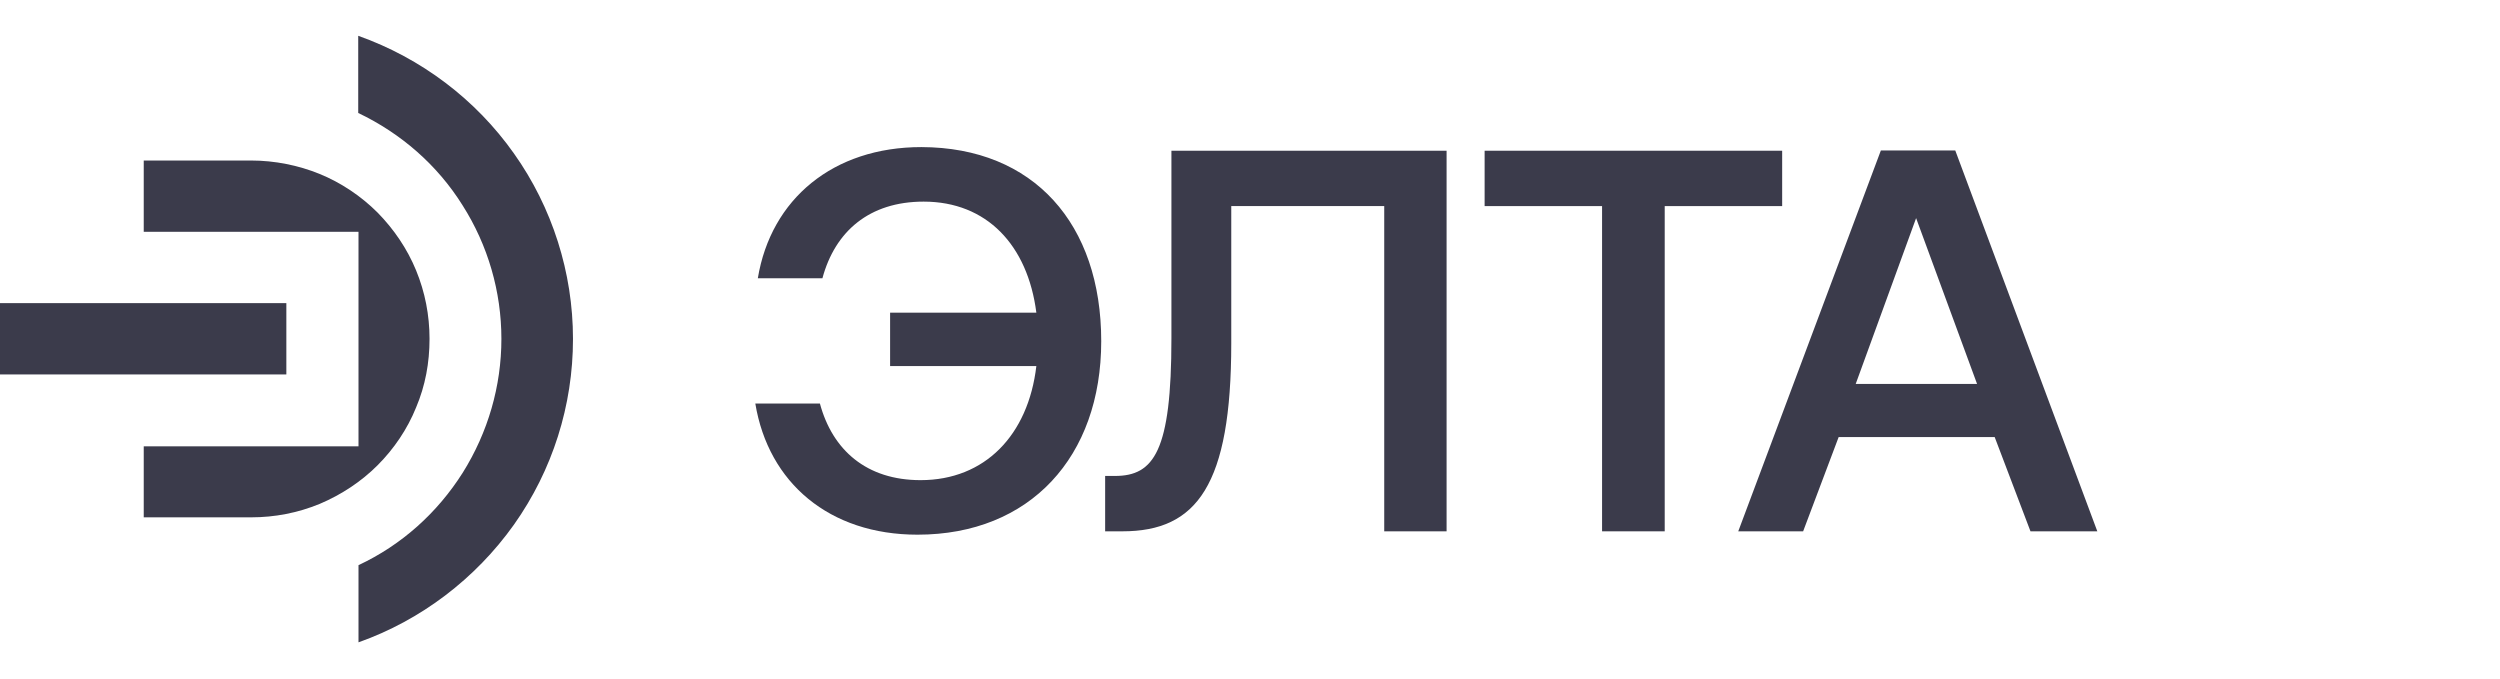
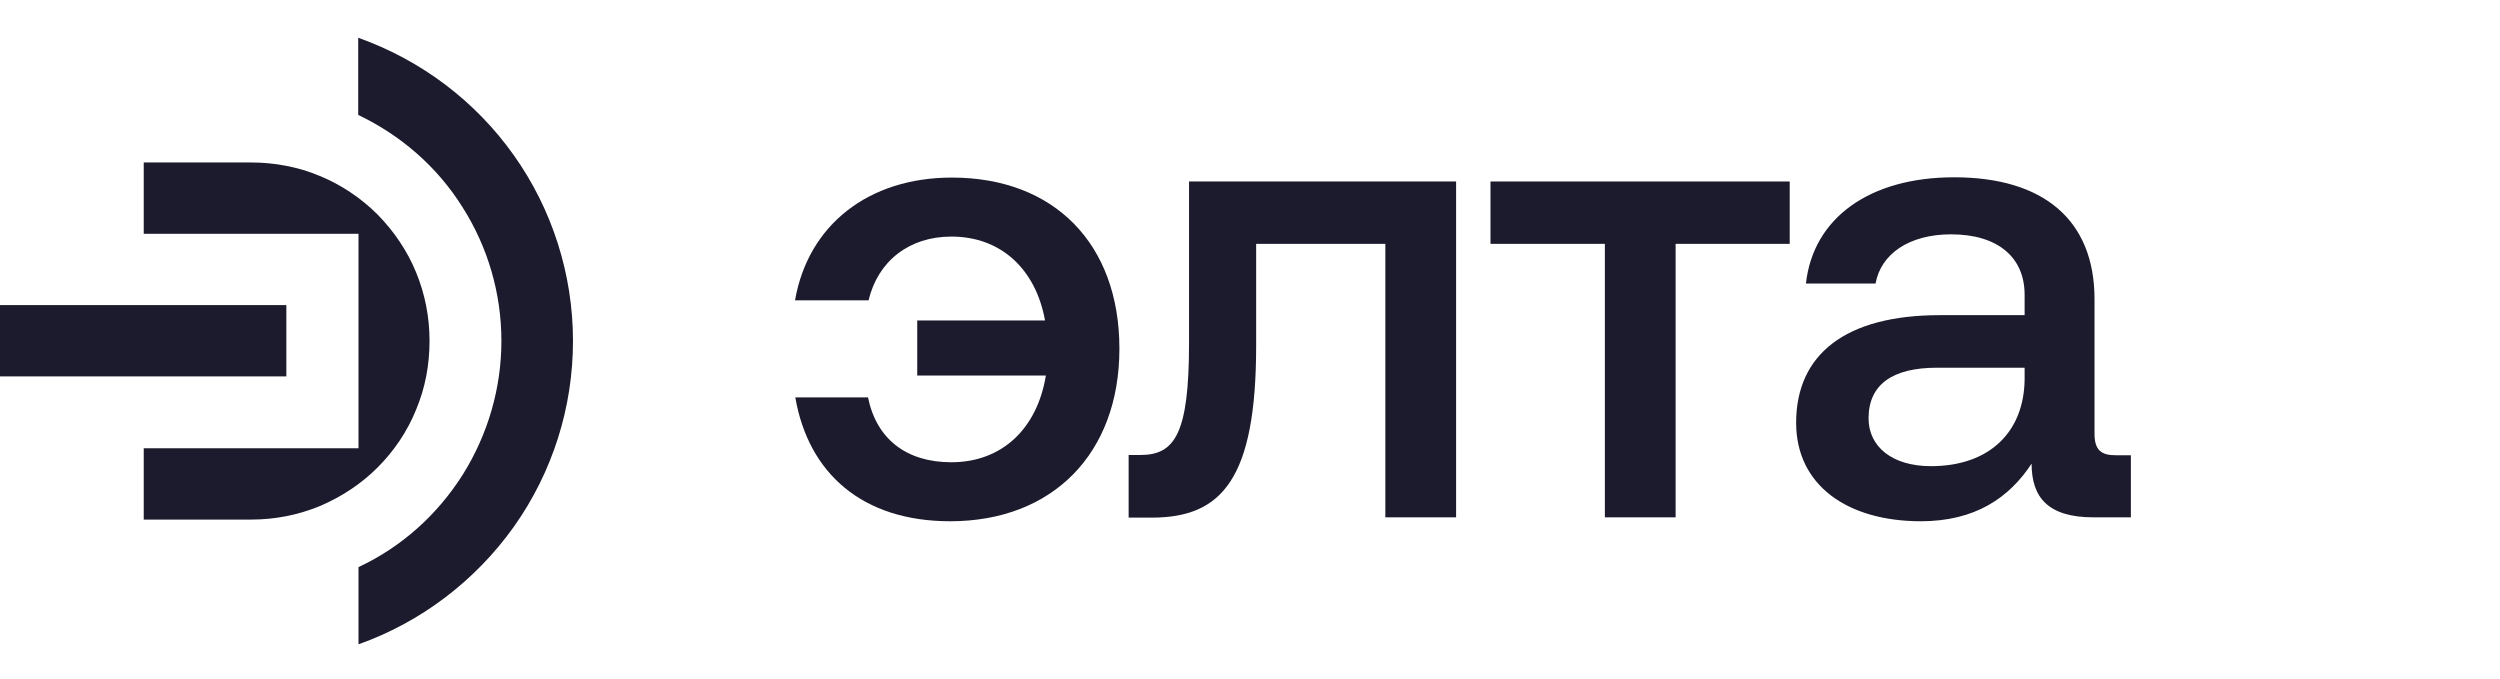
<svg xmlns="http://www.w3.org/2000/svg" version="1.1" id="Layer_1" x="0px" y="0px" viewBox="0 0 894 242.5" style="enable-background:new 0 0 894 242.5;" xml:space="preserve">
  <style type="text/css">
- 	.st0{fill:#3B3B4B;}
+ 	.st0{fill:#1B1B2D;}
+ 	.st1{opacity:0;}
</style>
  <g>
    <g>
-       <path class="st0" d="M204.9,121.2c0,23.8-7.3,46.9-21.1,66.4c-13.8,19.4-33.3,34.2-55.6,42.1v-27.6c15.4-7.2,28.2-18.7,37.3-33.1    c9-14.4,13.8-30.9,13.8-47.8s-4.8-33.5-13.9-47.8c-9-14.4-22-25.7-37.3-33V12.8c22.5,8,42,22.7,55.7,42.1    C197.5,74.2,204.9,97.5,204.9,121.2z" />
-       <rect y="108.4" class="st0" width="102.4" height="25.5" />
-       <path class="st0" d="M153.6,121.2c0-8.5-1.6-16.7-4.8-24.5s-8-14.8-13.8-20.7c-5.9-5.9-13.1-10.7-20.7-13.8s-16.1-4.8-24.5-4.8    H51.4v25.5h76.8v76.7H51.4V185h38.4c8.5,0,16.7-1.6,24.5-4.8c7.8-3.3,14.9-8,20.7-13.8c5.9-5.9,10.7-13,13.8-20.7    C152.1,137.9,153.6,129.7,153.6,121.2z" />
+       <g>
+         <path class="st0" d="M204.9,121.9c0,23.8-7.3,46.9-21.1,66.4c-13.8,19.4-33.3,34.2-55.6,42.1v-27.6c15.4-7.2,28.2-18.7,37.3-33.1     c9-14.4,13.8-30.9,13.8-47.8s-4.8-33.5-13.9-47.8c-9-14.4-22-25.7-37.3-33V13.5c22.5,8,42,22.7,55.7,42.1     C197.5,74.9,204.9,98.2,204.9,121.9z" />
+         <rect y="109.1" class="st0" width="102.4" height="25.5" />
+         <path class="st0" d="M153.6,121.9c0-8.5-1.6-16.7-4.8-24.5s-8-14.8-13.8-20.7c-5.9-5.9-13.1-10.7-20.7-13.8     c-7.6-3.2-16.1-4.8-24.5-4.8H51.4v25.5h76.8v76.7H51.4v25.5h38.4c8.5,0,16.7-1.6,24.5-4.8c7.8-3.3,14.9-8,20.7-13.8     c5.9-5.9,10.7-13,13.8-20.7C152.1,138.6,153.6,130.4,153.6,121.9z" />
+       </g>
    </g>
  </g>
  <text transform="matrix(1 0 0 1 0 -154.9955)" class="st0" style="font-family:'AeonikPro-Medium'; font-size:232.643px;">элта</text>
+   <text transform="matrix(1 0 0 1 685.8099 -144.9955)" class="st0" style="font-family:'AeonikPro-Medium'; font-size:232.643px;">элта</text>
  <g>
+     <path class="st0" d="M400.3,124.7c0,37.5-23.9,61.7-60.5,61.7c-31.4,0-50.7-17.1-55.4-44.3h26c3,14.8,13.6,23.2,29.8,23.2   c18.1,0,30.7-12,33.8-31h-46v-19.7h45.7c-3.3-18.3-15.7-30-33.5-30c-15.2,0-26.3,8.9-29.6,22.8h-26.3c4.7-27,26.3-43.9,56.1-43.9   C377,63.5,400.3,87.2,400.3,124.7z" />
+     <path class="st0" d="M403.6,185v-22.3h4.2c12.4,0,17.4-7.7,17.4-40.1V64.9h95.5V185h-25.3V87.2h-46.2v36.4   c0,47.6-12.2,61.5-37.3,61.5H403.6z" />
+     <path class="st0" d="M573.9,185V87.2H533V64.9h107v22.3h-40.8V185H573.9z" />
+     <path class="st0" d="M762,163V185h-13.4c-16.4,0-22.1-7.3-22.1-19.2c-8,12.2-20.2,20.6-39.6,20.6c-26.3,0-44.6-12.9-44.6-35.2   c0-24.6,17.8-38.5,51.4-38.5H724v-7.3c0-13.4-9.6-21.6-26.3-21.6c-15,0-25.1,7-27,17.6h-24.9c2.6-23.5,22.8-38,53-38   c31.9,0,50.2,15.2,50.2,43.6v48.1c0,6.1,2.6,7.7,7.7,7.7H762z M724,131.5h-31.4c-15.7,0-24.4,5.9-24.4,18.1   c0,10.1,8.4,17.1,22.3,17.1c21.1,0,33.3-12.4,33.5-31V131.5z" />
+   </g>
+   <g class="st1">
+     <g>
+       <path class="st0" d="M397.6,120c0,38.5-24.5,63.2-62,63.2c-32.2,0-51.9-17.5-56.7-45.4h26.7c3.1,15.1,13.9,23.8,30.5,23.8    c18.5,0,31.5-12.3,34.6-31.7h-47.1v-20.2h46.9c-3.4-18.8-16.1-30.8-34.4-30.8c-15.6,0-26.9,9.1-30.3,23.3h-26.9    c4.8-27.6,26.9-45,57.5-45C373.8,57.3,397.6,81.5,397.6,120z" />
+       <path class="st0" d="M401.3,181.8V159h4.3c12.7,0,17.8-7.9,17.8-41.1V58.7h97.8v123.1h-26V81.5H448v37.3c0,48.8-12.5,63-38.2,63    H401.3z" />
+       <path class="st0" d="M577.2,181.8V81.5h-41.8V58.7H645v22.8h-41.8v100.2H577.2z" />
+       <path class="st0" d="M748.4,58.7H771v123.1h-22.8l-2.9-18.8c-7.9,11.1-20.9,20.2-40.1,20.2c-33.4,0-58.2-23.6-58.2-63    c0-38,24.8-63,58.2-63c19.2,0,32.2,8.2,40.1,19.5L748.4,58.7z M745.3,120.7c0-24.3-14.2-41.4-35.8-41.4    c-21.6,0-35.8,16.8-35.8,40.9c0,24.3,14.2,41.1,35.8,41.1C731.1,161.4,745.3,144.5,745.3,120.7z" />
+     </g>
+   </g>
+   <text transform="matrix(1 0 0 1 6 -1003.995)" class="st0" style="font-family:'AeonikPro-Medium'; font-size:232.643px;">элта</text>
+   <g class="st1">
    <path class="st0" d="M393.8,122c0,41.4-25.5,69.2-65.7,69.2c-31.5,0-53.3-18.5-58-46.9h23.1c4.5,16.7,16.7,27.4,36,27.4   c23,0,38.5-16.1,41.4-40.8h-52.3v-19.1h52.3c-3.1-24.1-17.7-39.7-40.3-39.7c-19.5,0-31.7,10.7-36.2,27.4h-23.1   c4.7-28.4,27-46.9,58.5-46.9C369.7,52.7,393.8,80.1,393.8,122z" />
    <path class="st0" d="M395.2,190v-19.8h3.5c14,0,20.2-8.9,20.2-49.2V53.9h98.4V190H495V73.7h-54.7v49c0,50.8-12.3,67.3-38.9,67.3   H395.2z" />
    <path class="st0" d="M530.9,53.9h106.4v19.8h-42V190h-22.4V73.7h-42V53.9z" />
    <path class="st0" d="M621.6,190l51-136.2h26.6L750,190h-23.9l-12.8-33.7h-55.8L644.8,190H621.6z M663.6,137.3H707L685.2,78   L663.6,137.3z" />
  </g>
+   <g>
+     <g>
+       <g>
+         <path class="st0" d="M-51-1065.1c0,23.8-7.3,46.9-21.1,66.4c-13.8,19.4-33.3,34.2-55.6,42.1v-27.6c15.4-7.2,28.2-18.7,37.3-33.1     c9-14.4,13.8-30.9,13.8-47.8s-4.8-33.5-13.9-47.8c-9-14.4-22-25.7-37.3-33v-27.6c22.5,8,42,22.7,55.7,42.1     C-58.4-1112.1-51-1088.8-51-1065.1z" />
+         <rect x="-255.9" y="-1077.9" class="st0" width="102.4" height="25.5" />
+         <path class="st0" d="M-102.3-1065.1c0-8.5-1.6-16.7-4.8-24.5c-3.3-7.8-8-14.8-13.8-20.7c-5.9-5.9-13.1-10.7-20.7-13.8     c-7.6-3.2-16.1-4.8-24.5-4.8h-38.4v25.5h76.8v76.7h-76.8v25.5h38.4c8.5,0,16.7-1.6,24.5-4.8c7.8-3.3,14.9-8,20.7-13.8     c5.9-5.9,10.7-13,13.8-20.7C-103.9-1048.4-102.3-1056.7-102.3-1065.1z" />
+       </g>
+     </g>
+   </g>
+   <g>
+     <path class="st0" d="M255,629.3c-10-8.2-16.5-18.7-19.4-31.4h24.1c2.1,6.6,6.1,11.9,11.9,16c5.8,4.1,12.7,6.1,20.8,6.1   c9.3,0,17.4-2.9,24.1-8.8c6.7-5.9,10.8-13.7,12.3-23.3h-50.1v-20.6h50.1c-1.5-9.8-5.6-17.7-12.3-23.6c-6.7-5.9-14.7-8.8-24.1-8.8   c-7.9,0-14.7,2-20.6,5.9s-9.9,9.1-12,15.5h-24.1c1.8-7.7,5.2-14.8,10.3-21.4c5.1-6.5,11.6-11.8,19.5-15.7   c7.9-3.9,16.9-5.9,26.9-5.9c11.5,0,21.9,2.7,31.2,8.2c9.3,5.5,16.7,13.1,22,22.8c5.3,9.7,8,20.8,8,33c0,12.4-2.7,23.5-8,33.3   c-5.3,9.7-12.7,17.4-22,22.8c-9.3,5.5-19.7,8.2-31.2,8.2C277.4,641.6,264.9,637.5,255,629.3z" />
+     <path class="st0" d="M359.9,640.6V617h6.9c10,0,15.4-5.9,16.2-17.7l7.1-83.8h87.5v123.6h-24.3v-101h-40.8l-5.6,63.6   c-1.3,12.9-5,22.6-11.1,29.1c-6.1,6.5-15,9.7-26.8,9.7H359.9z" />
+     <path class="st0" d="M562.8,639.1h-24.3v-101h-40.8v-22.6h105.6v22.6h-40.5V639.1z" />
+     <path class="st0" d="M639.8,633.5c-8.8-5.4-15.7-13-20.8-22.8c-5.1-9.8-7.6-21-7.6-33.4c0-12.4,2.5-23.5,7.6-33.3   c5.1-9.7,12-17.3,20.8-22.7c8.8-5.4,18.5-8.1,29.1-8.1c15.7,0,28.4,6.1,38.1,18.2h1.2l2.5-15.7h20.9v123.6h-20.9l-2.5-15.7H707   c-9.7,12.1-22.4,18.2-38.1,18.2C658.2,641.6,648.5,638.9,639.8,633.5z M689.4,613.8c5.5-3.4,9.8-8.4,13-14.7   c3.2-6.4,4.8-13.7,4.8-21.9c0-8.2-1.6-15.4-4.8-21.7c-3.2-6.3-7.5-11.2-13-14.6c-5.5-3.4-11.4-5.2-17.8-5.2   c-6.6,0-12.5,1.7-17.9,5.2c-5.4,3.4-9.7,8.3-12.9,14.6c-3.2,6.3-4.8,13.6-4.8,21.7c0,8.4,1.6,15.7,4.8,22   c3.2,6.3,7.5,11.2,12.9,14.6c5.4,3.4,11.4,5.2,17.9,5.2C678,619,683.9,617.2,689.4,613.8z" />
+   </g>
</svg>
